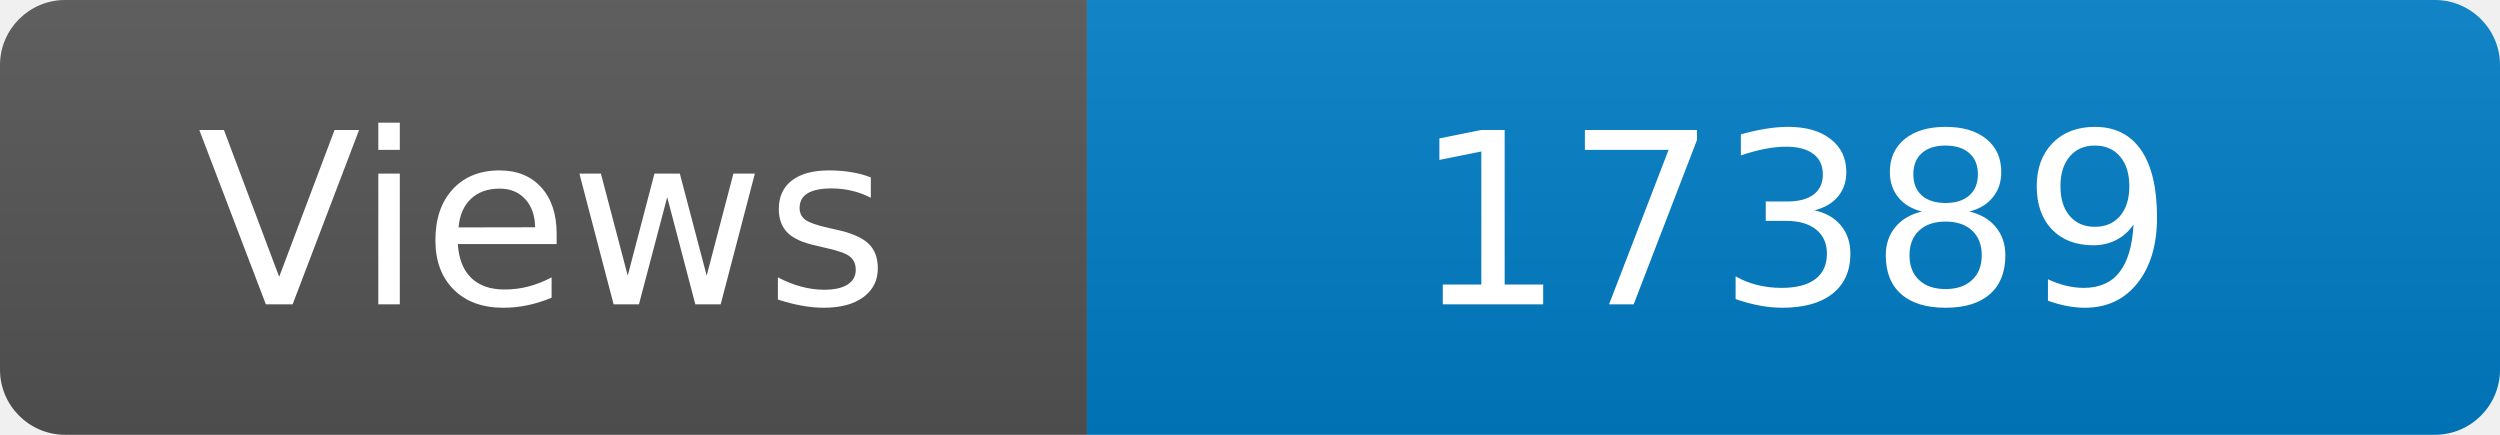
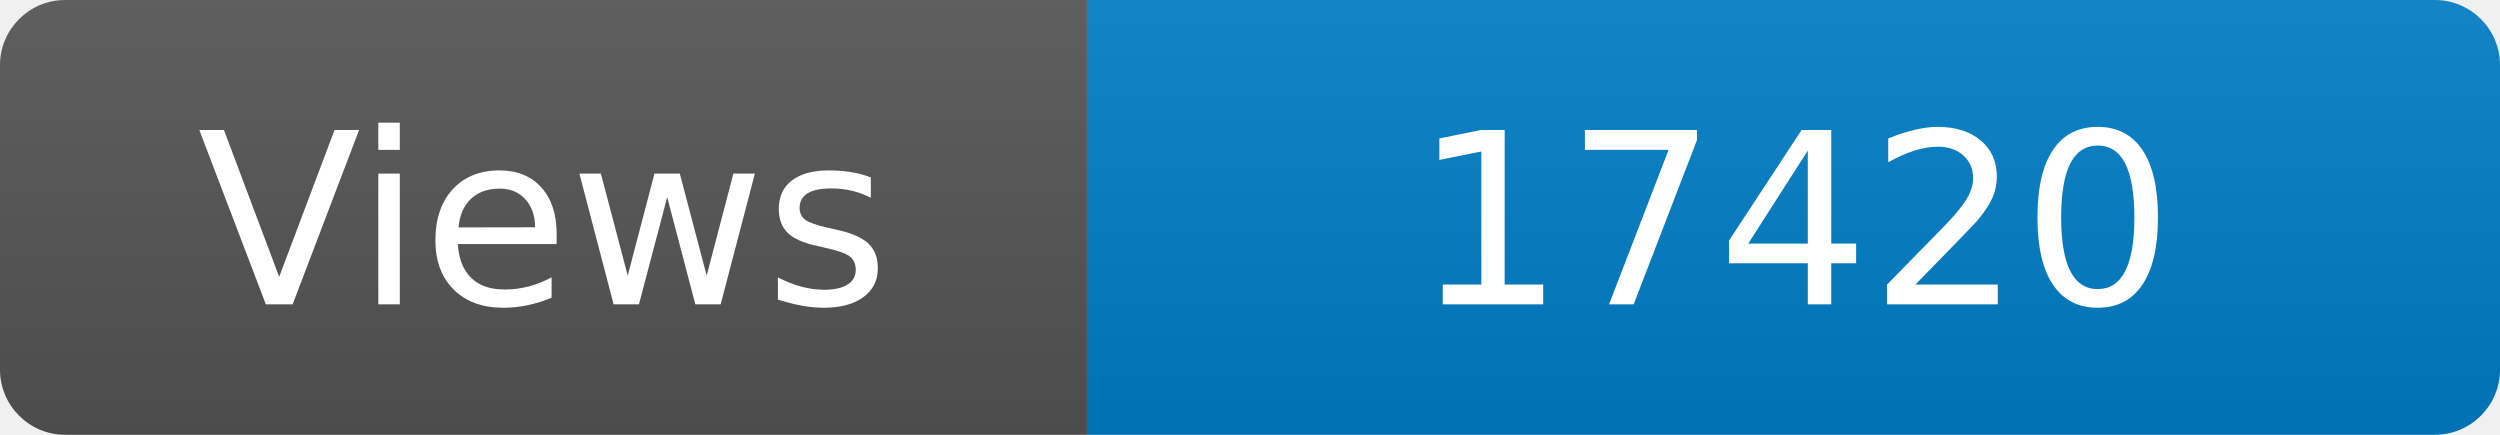
<svg xmlns="http://www.w3.org/2000/svg" width="115" height="20" role="img" aria-label="Maintained?: yes">
  <linearGradient id="s" x2="0" y2="100%">
    <stop offset="0" stop-color="#bbb" stop-opacity=".1" />
    <stop offset="1" stop-opacity=".1" />
  </linearGradient>
  <clipPath id="r">
    <rect width="115" height="20" rx="3" fill="#fff" />
  </clipPath>
  <g clip-path="url(#r)">
    <rect width="50" height="20" fill="#555" />
    <rect x="50" width="160" height="20" fill="#007ec6" />
    <rect width="115" height="20" fill="url(#s)" />
  </g>
  <g fill="#fff" text-anchor="middle" font-family="Verdana,Geneva,DejaVu Sans,sans-serif" font-size="110">
    <text x="250" y="140" transform="scale(.1)" fill="#fff">Views</text>
-     <text x="825" y="140" transform="scale(.1)" fill="#fff">17389</text>
+     <text x="825" y="140" transform="scale(.1)" fill="#fff">17420</text>
  </g>
</svg>
